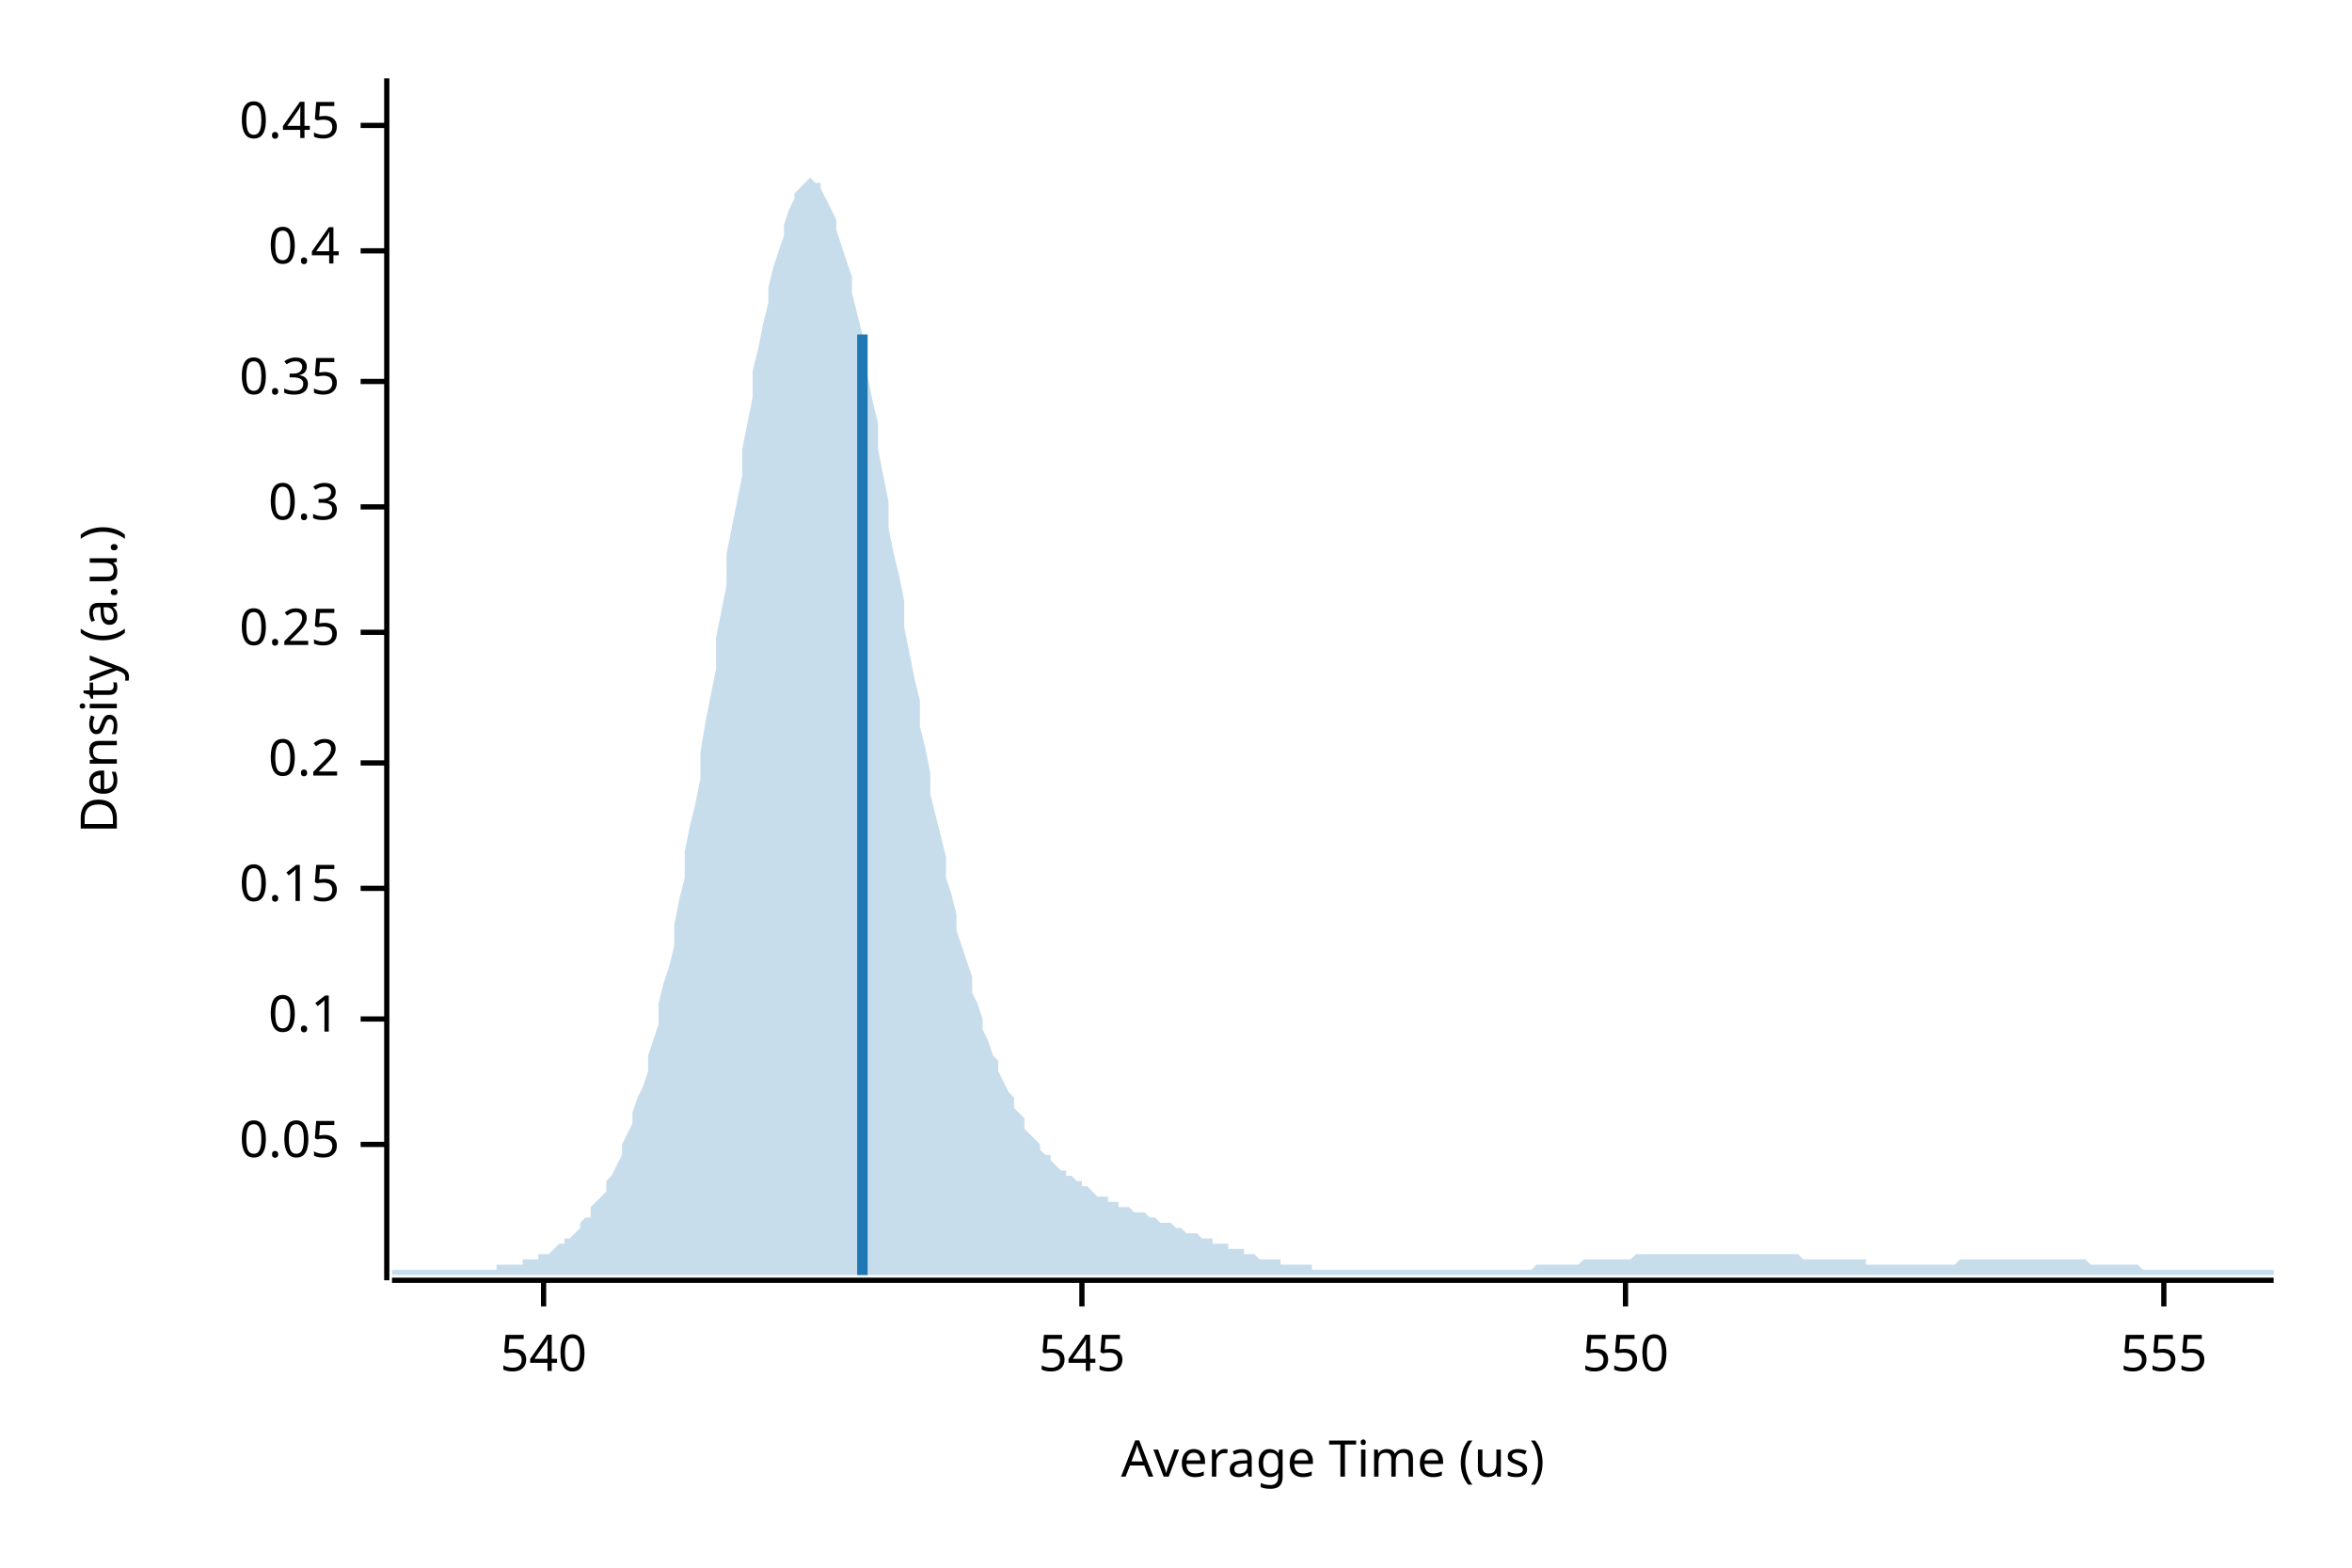
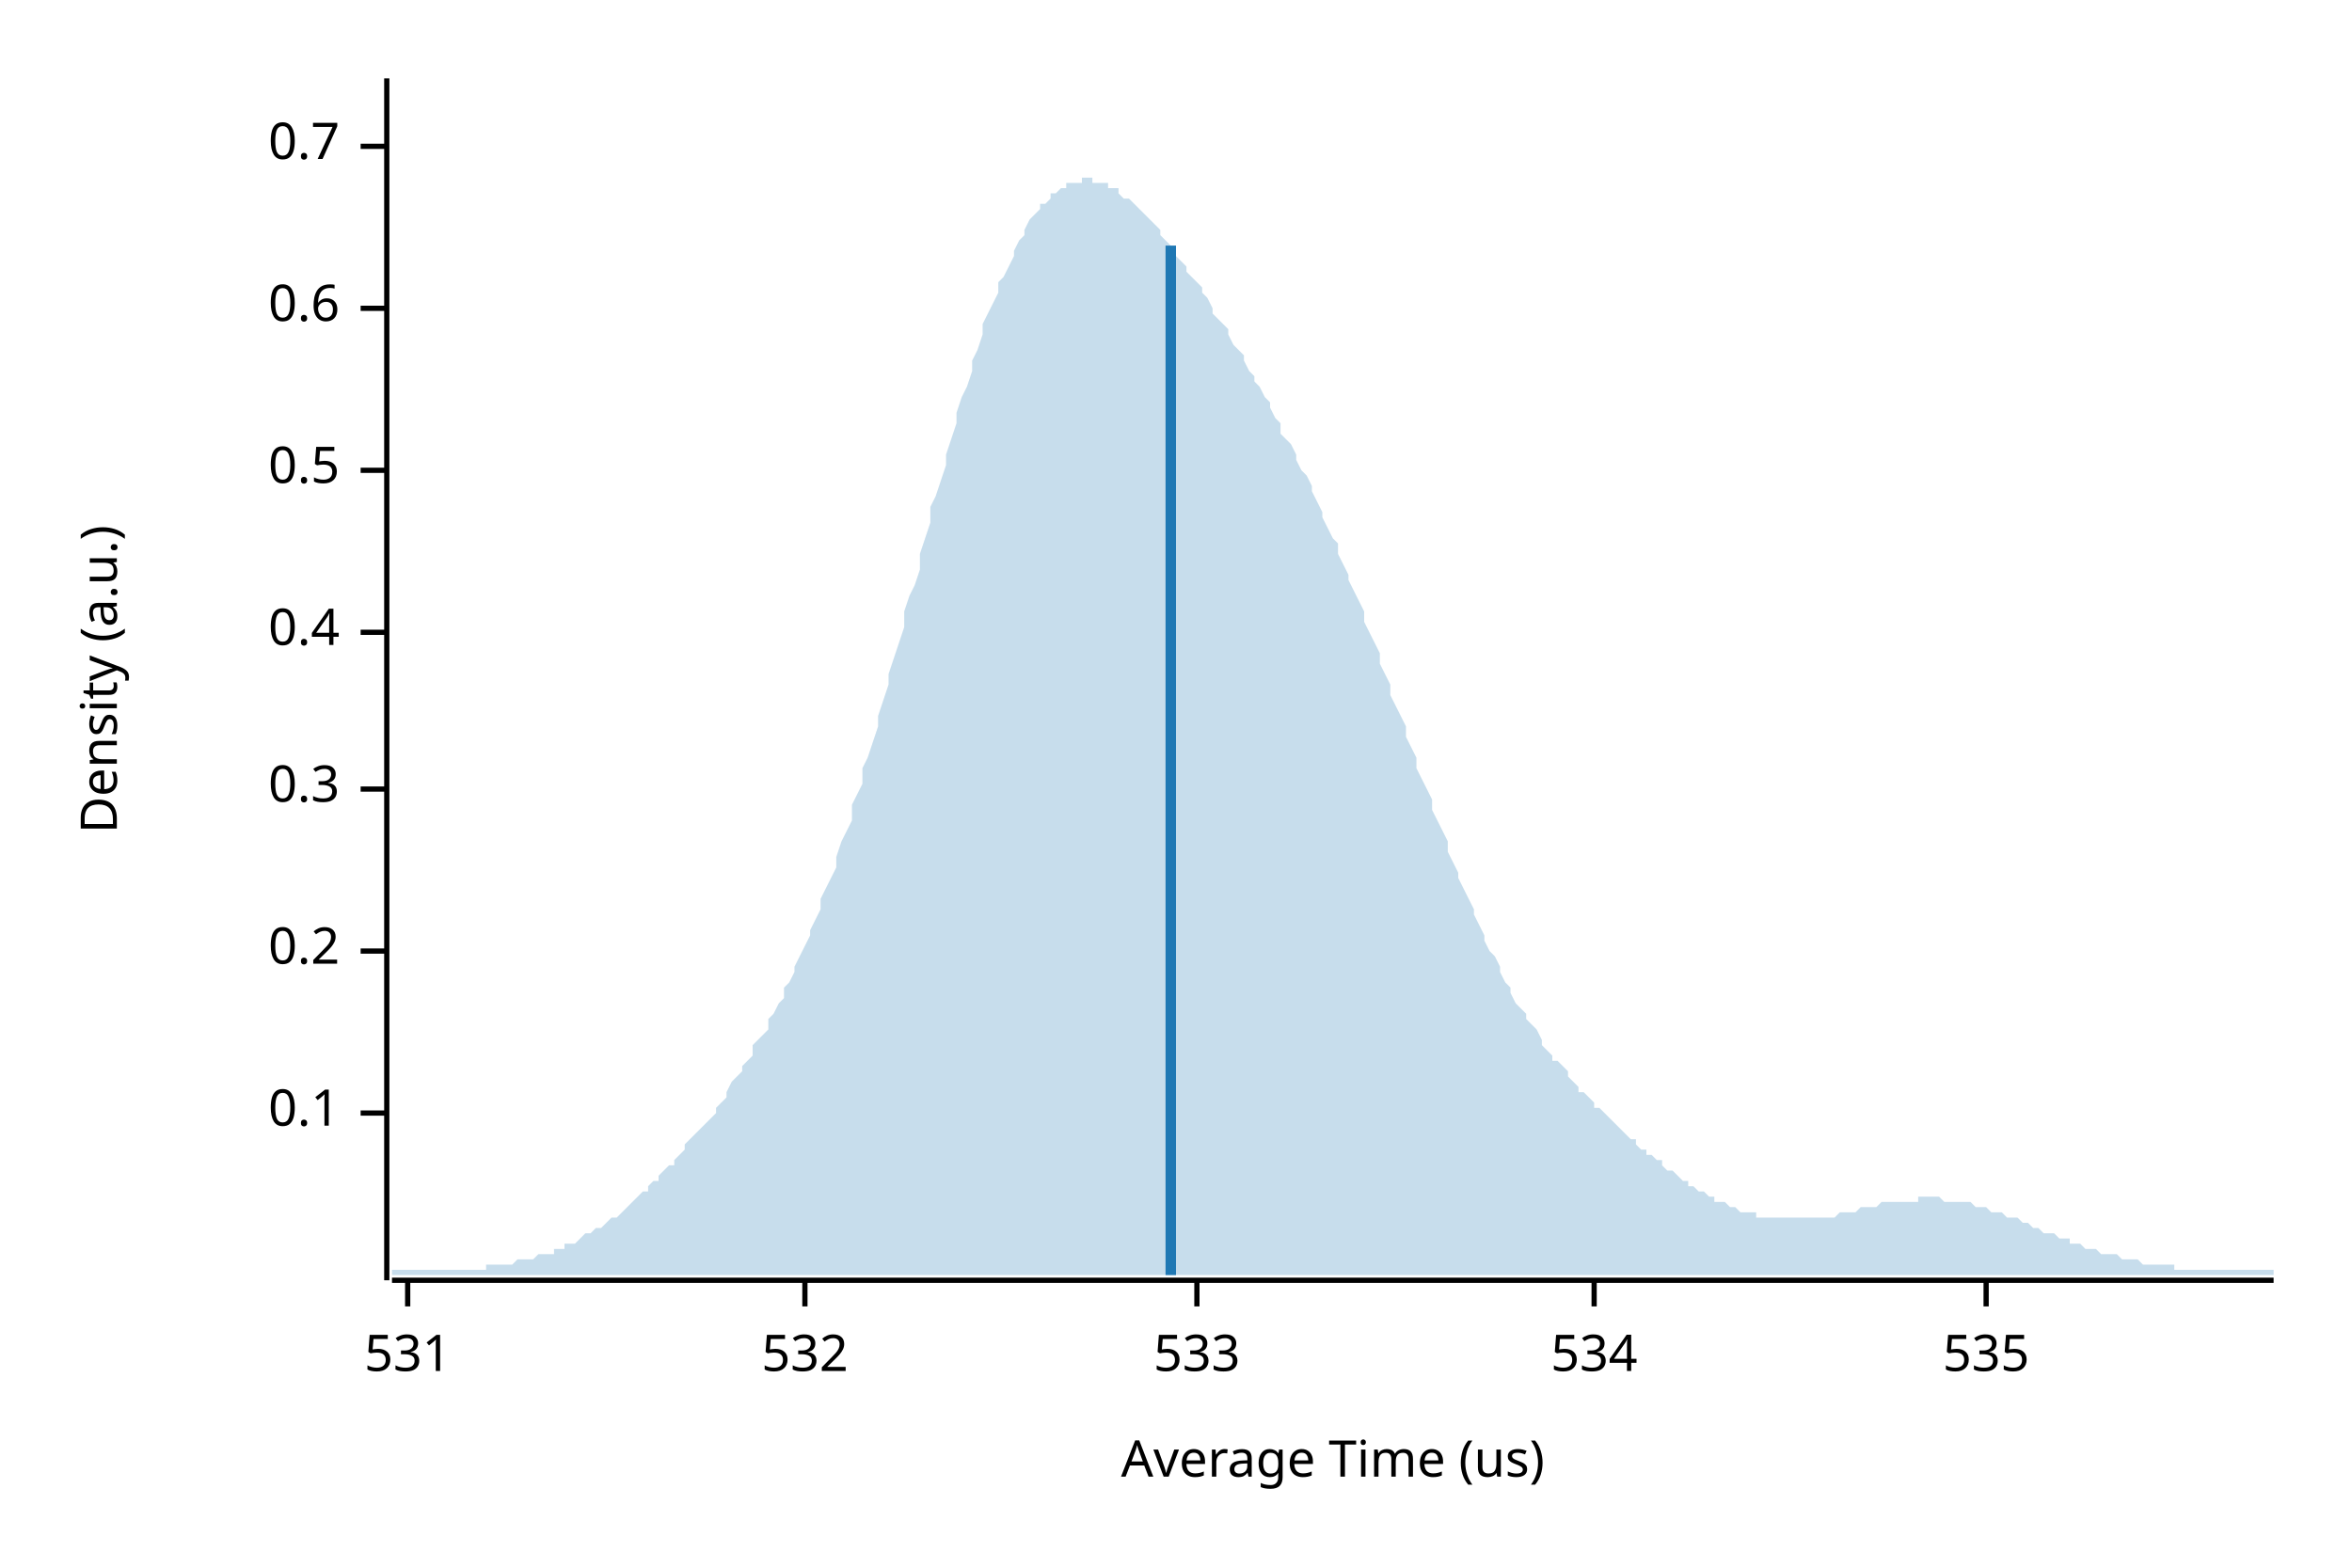
<svg xmlns="http://www.w3.org/2000/svg" width="450" height="300" viewBox="0 0 450 300">
  <text x="15" y="130" dy="0.76em" text-anchor="middle" font-family="sans-serif" font-size="9.677" opacity="1" fill="#000000" transform="rotate(270, 15, 130)">
Density (a.u.)
</text>
  <text x="255" y="285" dy="-0.5ex" text-anchor="middle" font-family="sans-serif" font-size="9.677" opacity="1" fill="#000000">
Average Time (us)
</text>
  <polyline fill="none" opacity="1" stroke="#000000" stroke-width="1" points="74,15 74,245 " />
-   <text x="65" y="219" dy="0.5ex" text-anchor="end" font-family="sans-serif" font-size="9.677" opacity="1" fill="#000000">
- 0.05
- </text>
-   <polyline fill="none" opacity="1" stroke="#000000" stroke-width="1" points="69,219 74,219 " />
-   <text x="65" y="195" dy="0.5ex" text-anchor="end" font-family="sans-serif" font-size="9.677" opacity="1" fill="#000000">
+   <text x="65" y="213" dy="0.5ex" text-anchor="end" font-family="sans-serif" font-size="9.677" opacity="1" fill="#000000">
0.1
</text>
-   <polyline fill="none" opacity="1" stroke="#000000" stroke-width="1" points="69,195 74,195 " />
-   <text x="65" y="170" dy="0.5ex" text-anchor="end" font-family="sans-serif" font-size="9.677" opacity="1" fill="#000000">
- 0.15
- </text>
-   <polyline fill="none" opacity="1" stroke="#000000" stroke-width="1" points="69,170 74,170 " />
-   <text x="65" y="146" dy="0.5ex" text-anchor="end" font-family="sans-serif" font-size="9.677" opacity="1" fill="#000000">
+   <polyline fill="none" opacity="1" stroke="#000000" stroke-width="1" points="69,213 74,213 " />
+   <text x="65" y="182" dy="0.5ex" text-anchor="end" font-family="sans-serif" font-size="9.677" opacity="1" fill="#000000">
0.2
</text>
-   <polyline fill="none" opacity="1" stroke="#000000" stroke-width="1" points="69,146 74,146 " />
+   <polyline fill="none" opacity="1" stroke="#000000" stroke-width="1" points="69,182 74,182 " />
+   <text x="65" y="151" dy="0.5ex" text-anchor="end" font-family="sans-serif" font-size="9.677" opacity="1" fill="#000000">
+ 0.3
+ </text>
+   <polyline fill="none" opacity="1" stroke="#000000" stroke-width="1" points="69,151 74,151 " />
  <text x="65" y="121" dy="0.5ex" text-anchor="end" font-family="sans-serif" font-size="9.677" opacity="1" fill="#000000">
- 0.25
+ 0.4
</text>
  <polyline fill="none" opacity="1" stroke="#000000" stroke-width="1" points="69,121 74,121 " />
-   <text x="65" y="97" dy="0.5ex" text-anchor="end" font-family="sans-serif" font-size="9.677" opacity="1" fill="#000000">
- 0.3
+   <text x="65" y="90" dy="0.5ex" text-anchor="end" font-family="sans-serif" font-size="9.677" opacity="1" fill="#000000">
+ 0.5
</text>
-   <polyline fill="none" opacity="1" stroke="#000000" stroke-width="1" points="69,97 74,97 " />
-   <text x="65" y="73" dy="0.5ex" text-anchor="end" font-family="sans-serif" font-size="9.677" opacity="1" fill="#000000">
- 0.35
+   <polyline fill="none" opacity="1" stroke="#000000" stroke-width="1" points="69,90 74,90 " />
+   <text x="65" y="59" dy="0.5ex" text-anchor="end" font-family="sans-serif" font-size="9.677" opacity="1" fill="#000000">
+ 0.6
</text>
-   <polyline fill="none" opacity="1" stroke="#000000" stroke-width="1" points="69,73 74,73 " />
-   <text x="65" y="48" dy="0.5ex" text-anchor="end" font-family="sans-serif" font-size="9.677" opacity="1" fill="#000000">
- 0.4
+   <polyline fill="none" opacity="1" stroke="#000000" stroke-width="1" points="69,59 74,59 " />
+   <text x="65" y="28" dy="0.5ex" text-anchor="end" font-family="sans-serif" font-size="9.677" opacity="1" fill="#000000">
+ 0.7
</text>
-   <polyline fill="none" opacity="1" stroke="#000000" stroke-width="1" points="69,48 74,48 " />
-   <text x="65" y="24" dy="0.5ex" text-anchor="end" font-family="sans-serif" font-size="9.677" opacity="1" fill="#000000">
- 0.45
+   <polyline fill="none" opacity="1" stroke="#000000" stroke-width="1" points="69,28 74,28 " />
+   <polyline fill="none" opacity="1" stroke="#000000" stroke-width="1" points="75,245 435,245 " />
+   <text x="78" y="255" dy="0.76em" text-anchor="middle" font-family="sans-serif" font-size="9.677" opacity="1" fill="#000000">
+ 531
</text>
-   <polyline fill="none" opacity="1" stroke="#000000" stroke-width="1" points="69,24 74,24 " />
-   <polyline fill="none" opacity="1" stroke="#000000" stroke-width="1" points="75,245 435,245 " />
-   <text x="104" y="255" dy="0.76em" text-anchor="middle" font-family="sans-serif" font-size="9.677" opacity="1" fill="#000000">
- 540
+   <polyline fill="none" opacity="1" stroke="#000000" stroke-width="1" points="78,245 78,250 " />
+   <text x="154" y="255" dy="0.76em" text-anchor="middle" font-family="sans-serif" font-size="9.677" opacity="1" fill="#000000">
+ 532
</text>
-   <polyline fill="none" opacity="1" stroke="#000000" stroke-width="1" points="104,245 104,250 " />
-   <text x="207" y="255" dy="0.76em" text-anchor="middle" font-family="sans-serif" font-size="9.677" opacity="1" fill="#000000">
- 545
+   <polyline fill="none" opacity="1" stroke="#000000" stroke-width="1" points="154,245 154,250 " />
+   <text x="229" y="255" dy="0.76em" text-anchor="middle" font-family="sans-serif" font-size="9.677" opacity="1" fill="#000000">
+ 533
</text>
-   <polyline fill="none" opacity="1" stroke="#000000" stroke-width="1" points="207,245 207,250 " />
-   <text x="311" y="255" dy="0.76em" text-anchor="middle" font-family="sans-serif" font-size="9.677" opacity="1" fill="#000000">
- 550
+   <polyline fill="none" opacity="1" stroke="#000000" stroke-width="1" points="229,245 229,250 " />
+   <text x="305" y="255" dy="0.76em" text-anchor="middle" font-family="sans-serif" font-size="9.677" opacity="1" fill="#000000">
+ 534
</text>
-   <polyline fill="none" opacity="1" stroke="#000000" stroke-width="1" points="311,245 311,250 " />
-   <text x="414" y="255" dy="0.76em" text-anchor="middle" font-family="sans-serif" font-size="9.677" opacity="1" fill="#000000">
- 555
+   <polyline fill="none" opacity="1" stroke="#000000" stroke-width="1" points="305,245 305,250 " />
+   <text x="380" y="255" dy="0.76em" text-anchor="middle" font-family="sans-serif" font-size="9.677" opacity="1" fill="#000000">
+ 535
</text>
-   <polyline fill="none" opacity="1" stroke="#000000" stroke-width="1" points="414,245 414,250 " />
-   <polygon opacity="0.25" fill="#1F78B4" points="75,243 75,243 76,243 77,243 77,243 78,243 79,243 80,243 80,243 81,243 82,243 82,243 83,243 84,243 85,243 85,243 86,243 87,243 87,243 88,243 89,243 90,243 90,243 91,243 92,243 93,243 93,243 94,243 95,243 95,242 96,242 97,242 98,242 98,242 99,242 100,242 100,241 101,241 102,241 103,241 103,240 104,240 105,240 106,239 106,239 107,238 108,238 108,237 109,237 110,236 111,235 111,234 112,233 113,233 113,231 114,230 115,229 116,228 116,226 117,225 118,223 119,221 119,219 120,217 121,215 121,213 122,210 123,208 124,205 124,202 125,199 126,196 126,192 127,188 128,185 129,181 129,177 130,172 131,168 131,163 132,158 133,154 134,149 134,144 135,138 136,133 137,128 137,122 138,117 139,112 139,106 140,101 141,96 142,91 142,86 143,81 144,76 144,71 145,67 146,62 147,58 147,55 148,51 149,48 150,45 150,43 151,40 152,38 152,37 153,36 154,35 155,34 155,34 156,35 157,35 157,36 158,38 159,40 160,42 160,44 161,47 162,50 163,53 163,56 164,60 165,64 165,68 166,72 167,77 168,81 168,86 169,91 170,96 170,101 171,106 172,110 173,115 173,120 174,125 175,130 176,134 176,139 177,143 178,148 178,152 179,156 180,160 181,164 181,168 182,171 183,175 183,178 184,181 185,184 186,187 186,190 187,192 188,195 188,197 189,199 190,202 191,203 191,205 192,207 193,209 194,210 194,212 195,213 196,214 196,216 197,217 198,218 199,219 199,220 200,221 201,221 201,222 202,223 203,224 204,224 204,225 205,225 206,226 207,226 207,227 208,227 209,228 209,228 210,229 211,229 212,229 212,230 213,230 214,230 214,231 215,231 216,231 217,232 217,232 218,232 219,232 220,233 220,233 221,233 222,234 222,234 223,234 224,234 225,235 225,235 226,235 227,236 227,236 228,236 229,236 230,237 230,237 231,237 232,237 232,238 233,238 234,238 235,238 235,239 236,239 237,239 238,239 238,240 239,240 240,240 240,240 241,241 242,241 243,241 243,241 244,241 245,241 245,242 246,242 247,242 248,242 248,242 249,242 250,242 251,242 251,243 252,243 253,243 253,243 254,243 255,243 256,243 256,243 257,243 258,243 258,243 259,243 260,243 261,243 261,243 262,243 263,243 264,243 264,243 265,243 266,243 266,243 267,243 268,243 269,243 269,243 270,243 271,243 271,243 272,243 273,243 274,243 274,243 275,243 276,243 277,243 277,243 278,243 279,243 279,243 280,243 281,243 282,243 282,243 283,243 284,243 284,243 285,243 286,243 287,243 287,243 288,243 289,243 289,243 290,243 291,243 292,243 292,243 293,243 294,242 295,242 295,242 296,242 297,242 297,242 298,242 299,242 300,242 300,242 301,242 302,242 302,242 303,241 304,241 305,241 305,241 306,241 307,241 308,241 308,241 309,241 310,241 310,241 311,241 312,241 313,240 313,240 314,240 315,240 315,240 316,240 317,240 318,240 318,240 319,240 320,240 321,240 321,240 322,240 323,240 323,240 324,240 325,240 326,240 326,240 327,240 328,240 328,240 329,240 330,240 331,240 331,240 332,240 333,240 333,240 334,240 335,240 336,240 336,240 337,240 338,240 339,240 339,240 340,240 341,240 341,240 342,240 343,240 344,240 344,240 345,241 346,241 346,241 347,241 348,241 349,241 349,241 350,241 351,241 352,241 352,241 353,241 354,241 354,241 355,241 356,241 357,241 357,242 358,242 359,242 359,242 360,242 361,242 362,242 362,242 363,242 364,242 365,242 365,242 366,242 367,242 367,242 368,242 369,242 370,242 370,242 371,242 372,242 372,242 373,242 374,242 375,241 375,241 376,241 377,241 378,241 378,241 379,241 380,241 380,241 381,241 382,241 383,241 383,241 384,241 385,241 385,241 386,241 387,241 388,241 388,241 389,241 390,241 390,241 391,241 392,241 393,241 393,241 394,241 395,241 396,241 396,241 397,241 398,241 398,241 399,241 400,242 401,242 401,242 402,242 403,242 403,242 404,242 405,242 406,242 406,242 407,242 408,242 409,242 409,242 410,243 411,243 411,243 412,243 413,243 414,243 414,243 415,243 416,243 416,243 417,243 418,243 419,243 419,243 420,243 421,243 422,243 422,243 423,243 424,243 424,243 425,243 426,243 427,243 427,243 428,243 429,243 429,243 430,243 431,243 432,243 432,243 433,243 434,243 435,243 435,244 75,244 " />
-   <polyline fill="none" opacity="1" stroke="#1F78B4" stroke-width="2" points="165,244 165,64 " />
+   <polyline fill="none" opacity="1" stroke="#000000" stroke-width="1" points="380,245 380,250 " />
+   <polygon opacity="0.25" fill="#1F78B4" points="75,243 75,243 76,243 77,243 77,243 78,243 79,243 80,243 80,243 81,243 82,243 82,243 83,243 84,243 85,243 85,243 86,243 87,243 87,243 88,243 89,243 90,243 90,243 91,243 92,243 93,243 93,242 94,242 95,242 95,242 96,242 97,242 98,242 98,242 99,241 100,241 100,241 101,241 102,241 103,240 103,240 104,240 105,240 106,240 106,239 107,239 108,239 108,238 109,238 110,238 111,237 111,237 112,236 113,236 113,236 114,235 115,235 116,234 116,234 117,233 118,233 119,232 119,232 120,231 121,230 121,230 122,229 123,228 124,228 124,227 125,226 126,226 126,225 127,224 128,223 129,223 129,222 130,221 131,220 131,219 132,218 133,217 134,216 134,216 135,215 136,214 137,213 137,212 138,211 139,210 139,209 140,207 141,206 142,205 142,204 143,203 144,202 144,200 145,199 146,198 147,197 147,195 148,194 149,192 150,191 150,189 151,188 152,186 152,185 153,183 154,181 155,179 155,178 156,176 157,174 157,172 158,170 159,168 160,166 160,164 161,161 162,159 163,157 163,154 164,152 165,150 165,147 166,145 167,142 168,139 168,137 169,134 170,131 170,129 171,126 172,123 173,120 173,117 174,114 175,112 176,109 176,106 177,103 178,100 178,97 179,95 180,92 181,89 181,87 182,84 183,81 183,79 184,76 185,74 186,71 186,69 187,67 188,64 188,62 189,60 190,58 191,56 191,54 192,53 193,51 194,49 194,48 195,46 196,45 196,44 197,42 198,41 199,40 199,39 200,39 201,38 201,37 202,37 203,36 204,36 204,35 205,35 206,35 207,35 207,34 208,34 209,34 209,35 210,35 211,35 212,35 212,36 213,36 214,36 214,37 215,38 216,38 217,39 217,39 218,40 219,41 220,42 220,42 221,43 222,44 222,45 223,46 224,47 225,48 225,49 226,50 227,51 227,52 228,53 229,54 230,55 230,56 231,57 232,59 232,60 233,61 234,62 235,63 235,64 236,66 237,67 238,68 238,69 239,71 240,72 240,73 241,74 242,76 243,77 243,78 244,80 245,81 245,83 246,84 247,85 248,87 248,88 249,90 250,91 251,93 251,94 252,96 253,98 253,99 254,101 255,103 256,104 256,106 257,108 258,110 258,111 259,113 260,115 261,117 261,119 262,121 263,123 264,125 264,127 265,129 266,131 266,133 267,135 268,137 269,139 269,141 270,143 271,145 271,147 272,149 273,151 274,153 274,155 275,157 276,159 277,161 277,163 278,165 279,167 279,168 280,170 281,172 282,174 282,175 283,177 284,179 284,180 285,182 286,183 287,185 287,186 288,188 289,189 289,190 290,192 291,193 292,194 292,195 293,196 294,197 295,199 295,200 296,201 297,202 297,203 298,203 299,204 300,205 300,206 301,207 302,208 302,209 303,209 304,210 305,211 305,212 306,212 307,213 308,214 308,214 309,215 310,216 310,216 311,217 312,218 313,218 313,219 314,220 315,220 315,221 316,221 317,222 318,222 318,223 319,224 320,224 321,225 321,225 322,226 323,226 323,227 324,227 325,228 326,228 326,228 327,229 328,229 328,230 329,230 330,230 331,231 331,231 332,231 333,232 333,232 334,232 335,232 336,232 336,233 337,233 338,233 339,233 339,233 340,233 341,233 341,233 342,233 343,233 344,233 344,233 345,233 346,233 346,233 347,233 348,233 349,233 349,233 350,233 351,233 352,232 352,232 353,232 354,232 354,232 355,232 356,231 357,231 357,231 358,231 359,231 359,231 360,230 361,230 362,230 362,230 363,230 364,230 365,230 365,230 366,230 367,230 367,229 368,229 369,229 370,229 370,229 371,229 372,230 372,230 373,230 374,230 375,230 375,230 376,230 377,230 378,231 378,231 379,231 380,231 380,231 381,232 382,232 383,232 383,232 384,233 385,233 385,233 386,233 387,234 388,234 388,234 389,235 390,235 390,235 391,236 392,236 393,236 393,236 394,237 395,237 396,237 396,238 397,238 398,238 398,238 399,239 400,239 401,239 401,239 402,240 403,240 403,240 404,240 405,240 406,241 406,241 407,241 408,241 409,241 409,241 410,242 411,242 411,242 412,242 413,242 414,242 414,242 415,242 416,242 416,243 417,243 418,243 419,243 419,243 420,243 421,243 422,243 422,243 423,243 424,243 424,243 425,243 426,243 427,243 427,243 428,243 429,243 429,243 430,243 431,243 432,243 432,243 433,243 434,243 435,243 435,244 75,244 " />
+   <polyline fill="none" opacity="1" stroke="#1F78B4" stroke-width="2" points="224,244 224,47 " />
</svg>
